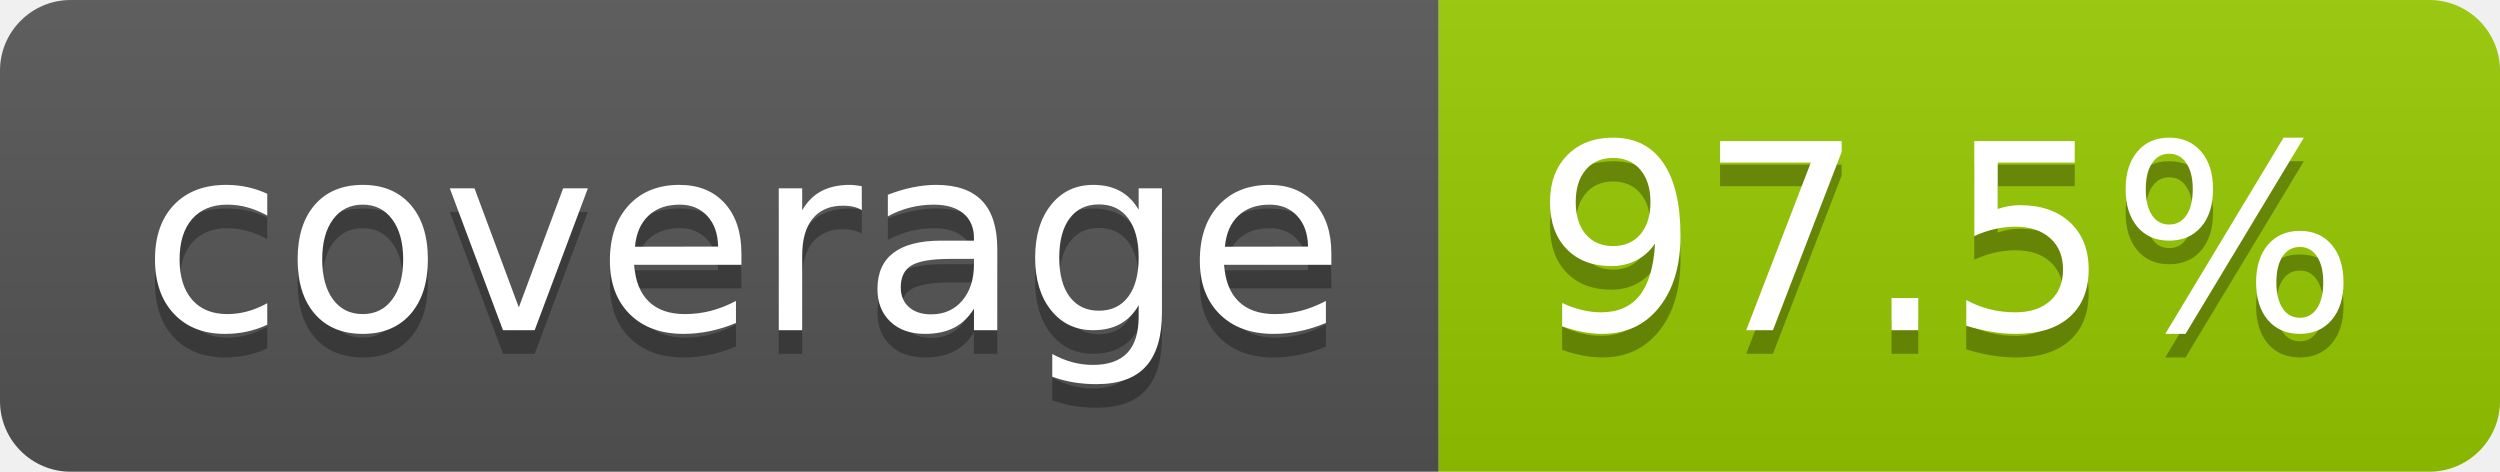
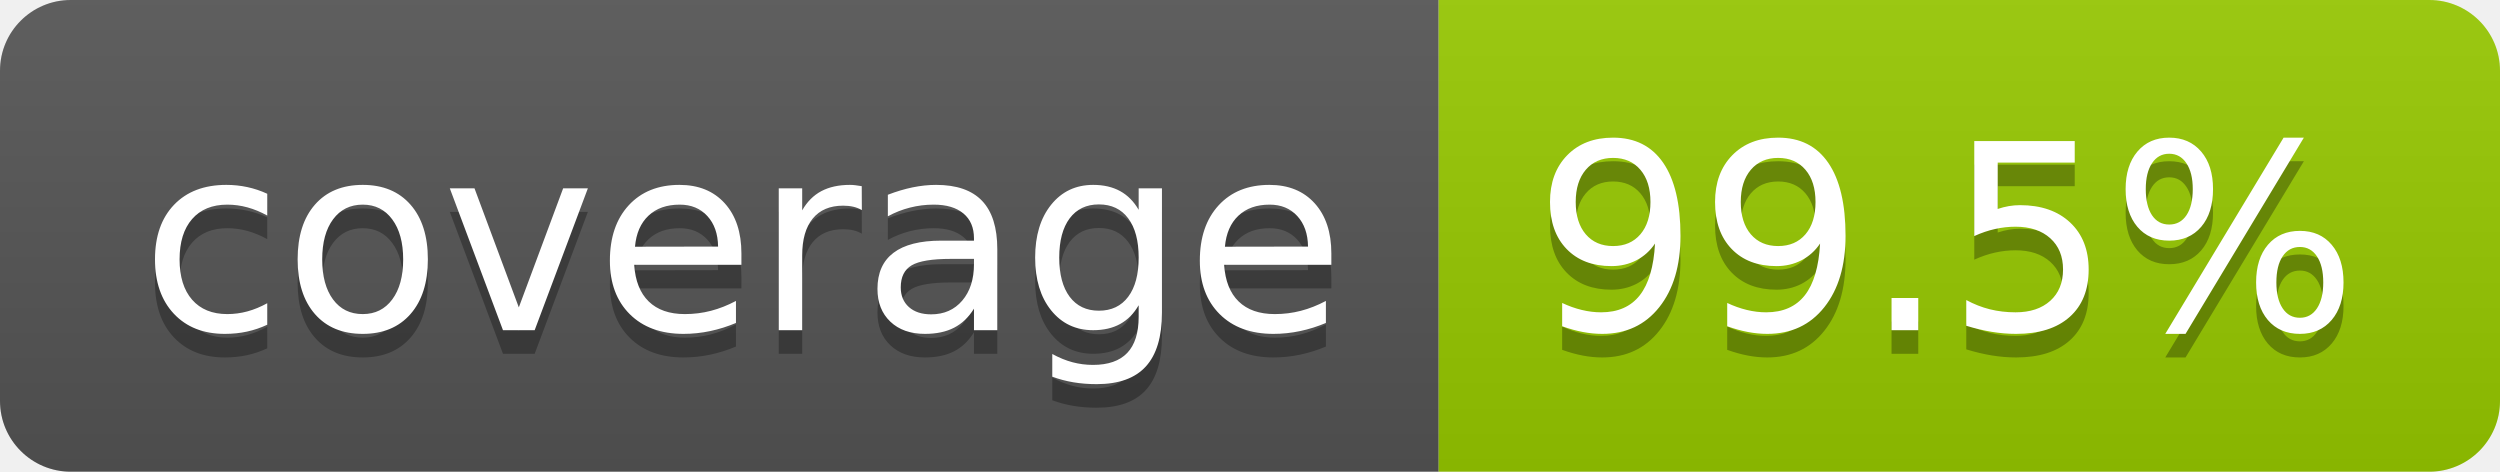
- <svg xmlns="http://www.w3.org/2000/svg" width="106" height="20" role="img" aria-label="coverage: 97.5%">
+ <svg xmlns="http://www.w3.org/2000/svg" width="106" height="20" role="img" aria-label="coverage: 99.5%">
  <linearGradient id="s" x2="0" y2="100%">
    <stop offset="0" stop-color="#bbb" stop-opacity=".1" />
    <stop offset="1" stop-opacity=".1" />
  </linearGradient>
  <clipPath id="r">
    <rect width="106" height="20" rx="3" fill="#fff" />
  </clipPath>
  <g clip-path="url(#r)">
    <rect width="61" height="20" fill="#555" />
    <rect x="61" width="45" height="20" fill="#97ca00" />
    <rect width="106" height="20" fill="url(#s)" />
  </g>
  <g fill="#fff" text-anchor="middle" font-family="Verdana,Geneva,DejaVu Sans,sans-serif" text-rendering="geometricPrecision" font-size="110">
    <text aria-hidden="true" x="315" y="150" fill="#010101" fill-opacity=".3" transform="scale(.1)" textLength="510">coverage</text>
    <text x="315" y="140" transform="scale(.1)" fill="#fff" textLength="510">coverage</text>
-     <text aria-hidden="true" x="825" y="150" fill="#010101" fill-opacity=".3" transform="scale(.1)" textLength="350">97.5%</text>
-     <text x="825" y="140" transform="scale(.1)" fill="#fff" textLength="350">97.5%</text>
+     <text aria-hidden="true" x="825" y="150" fill="#010101" fill-opacity=".3" transform="scale(.1)" textLength="350">99.5%</text>
+     <text x="825" y="140" transform="scale(.1)" fill="#fff" textLength="350">99.5%</text>
  </g>
</svg>
